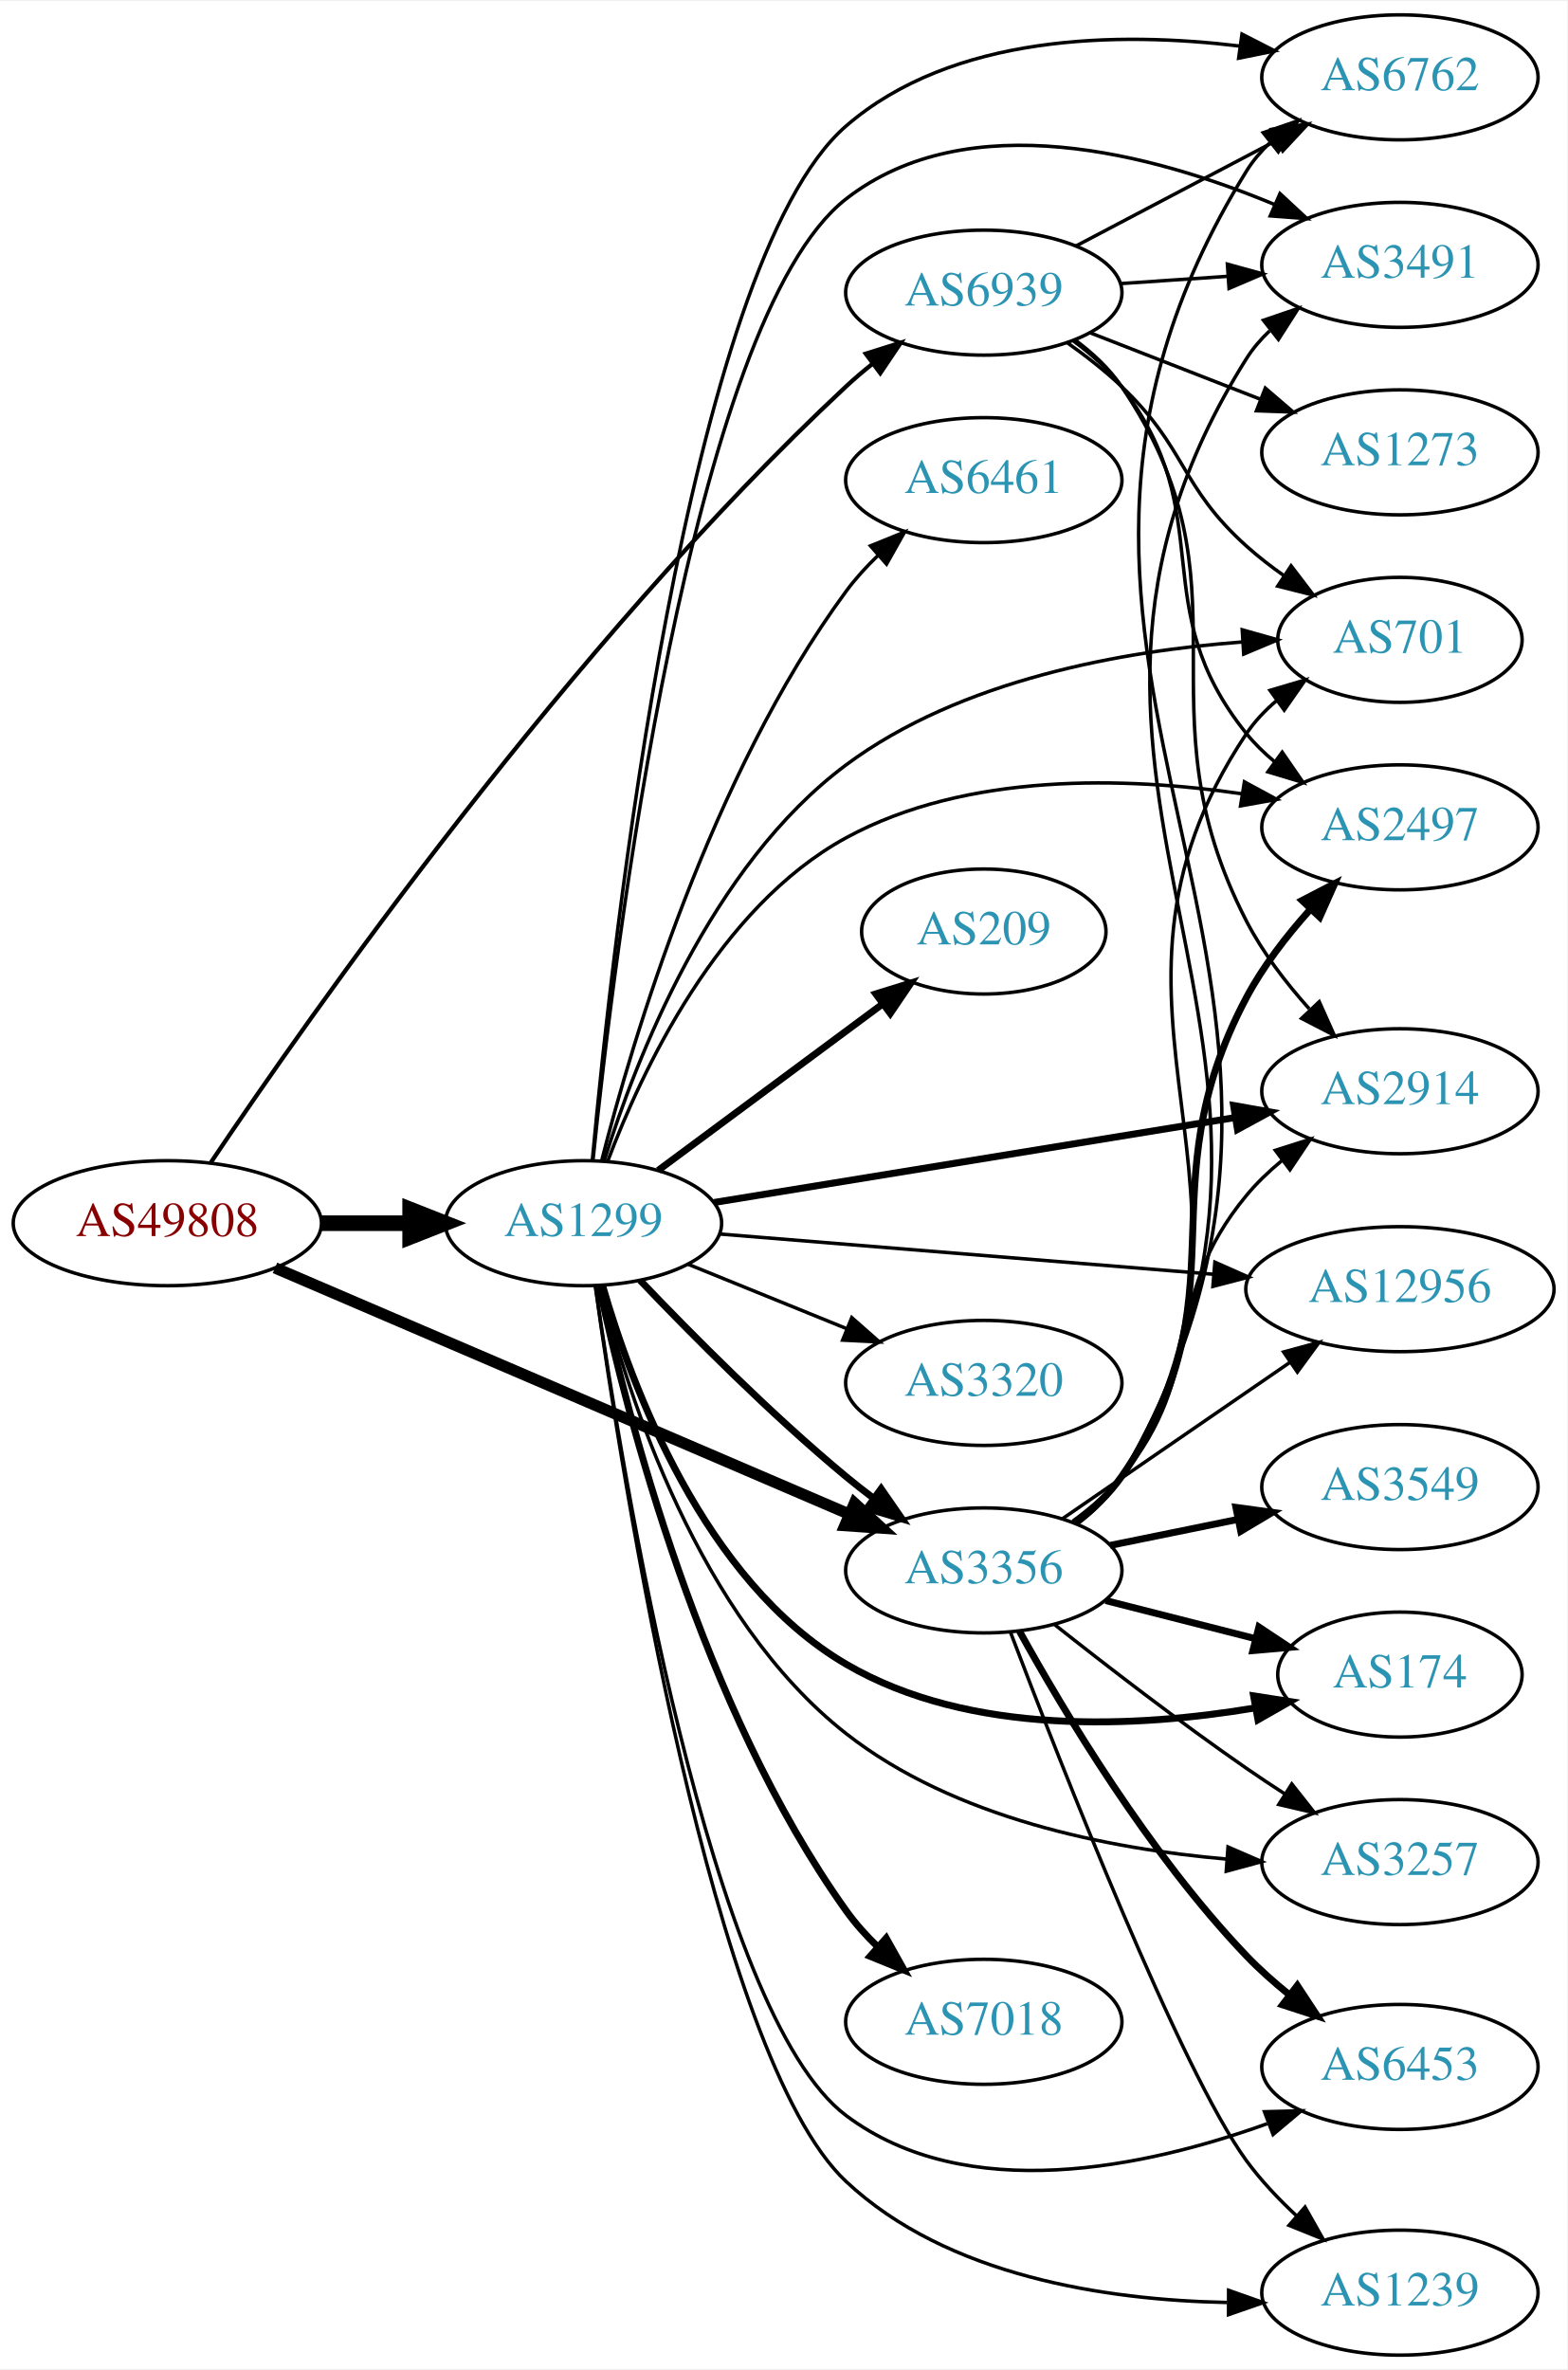
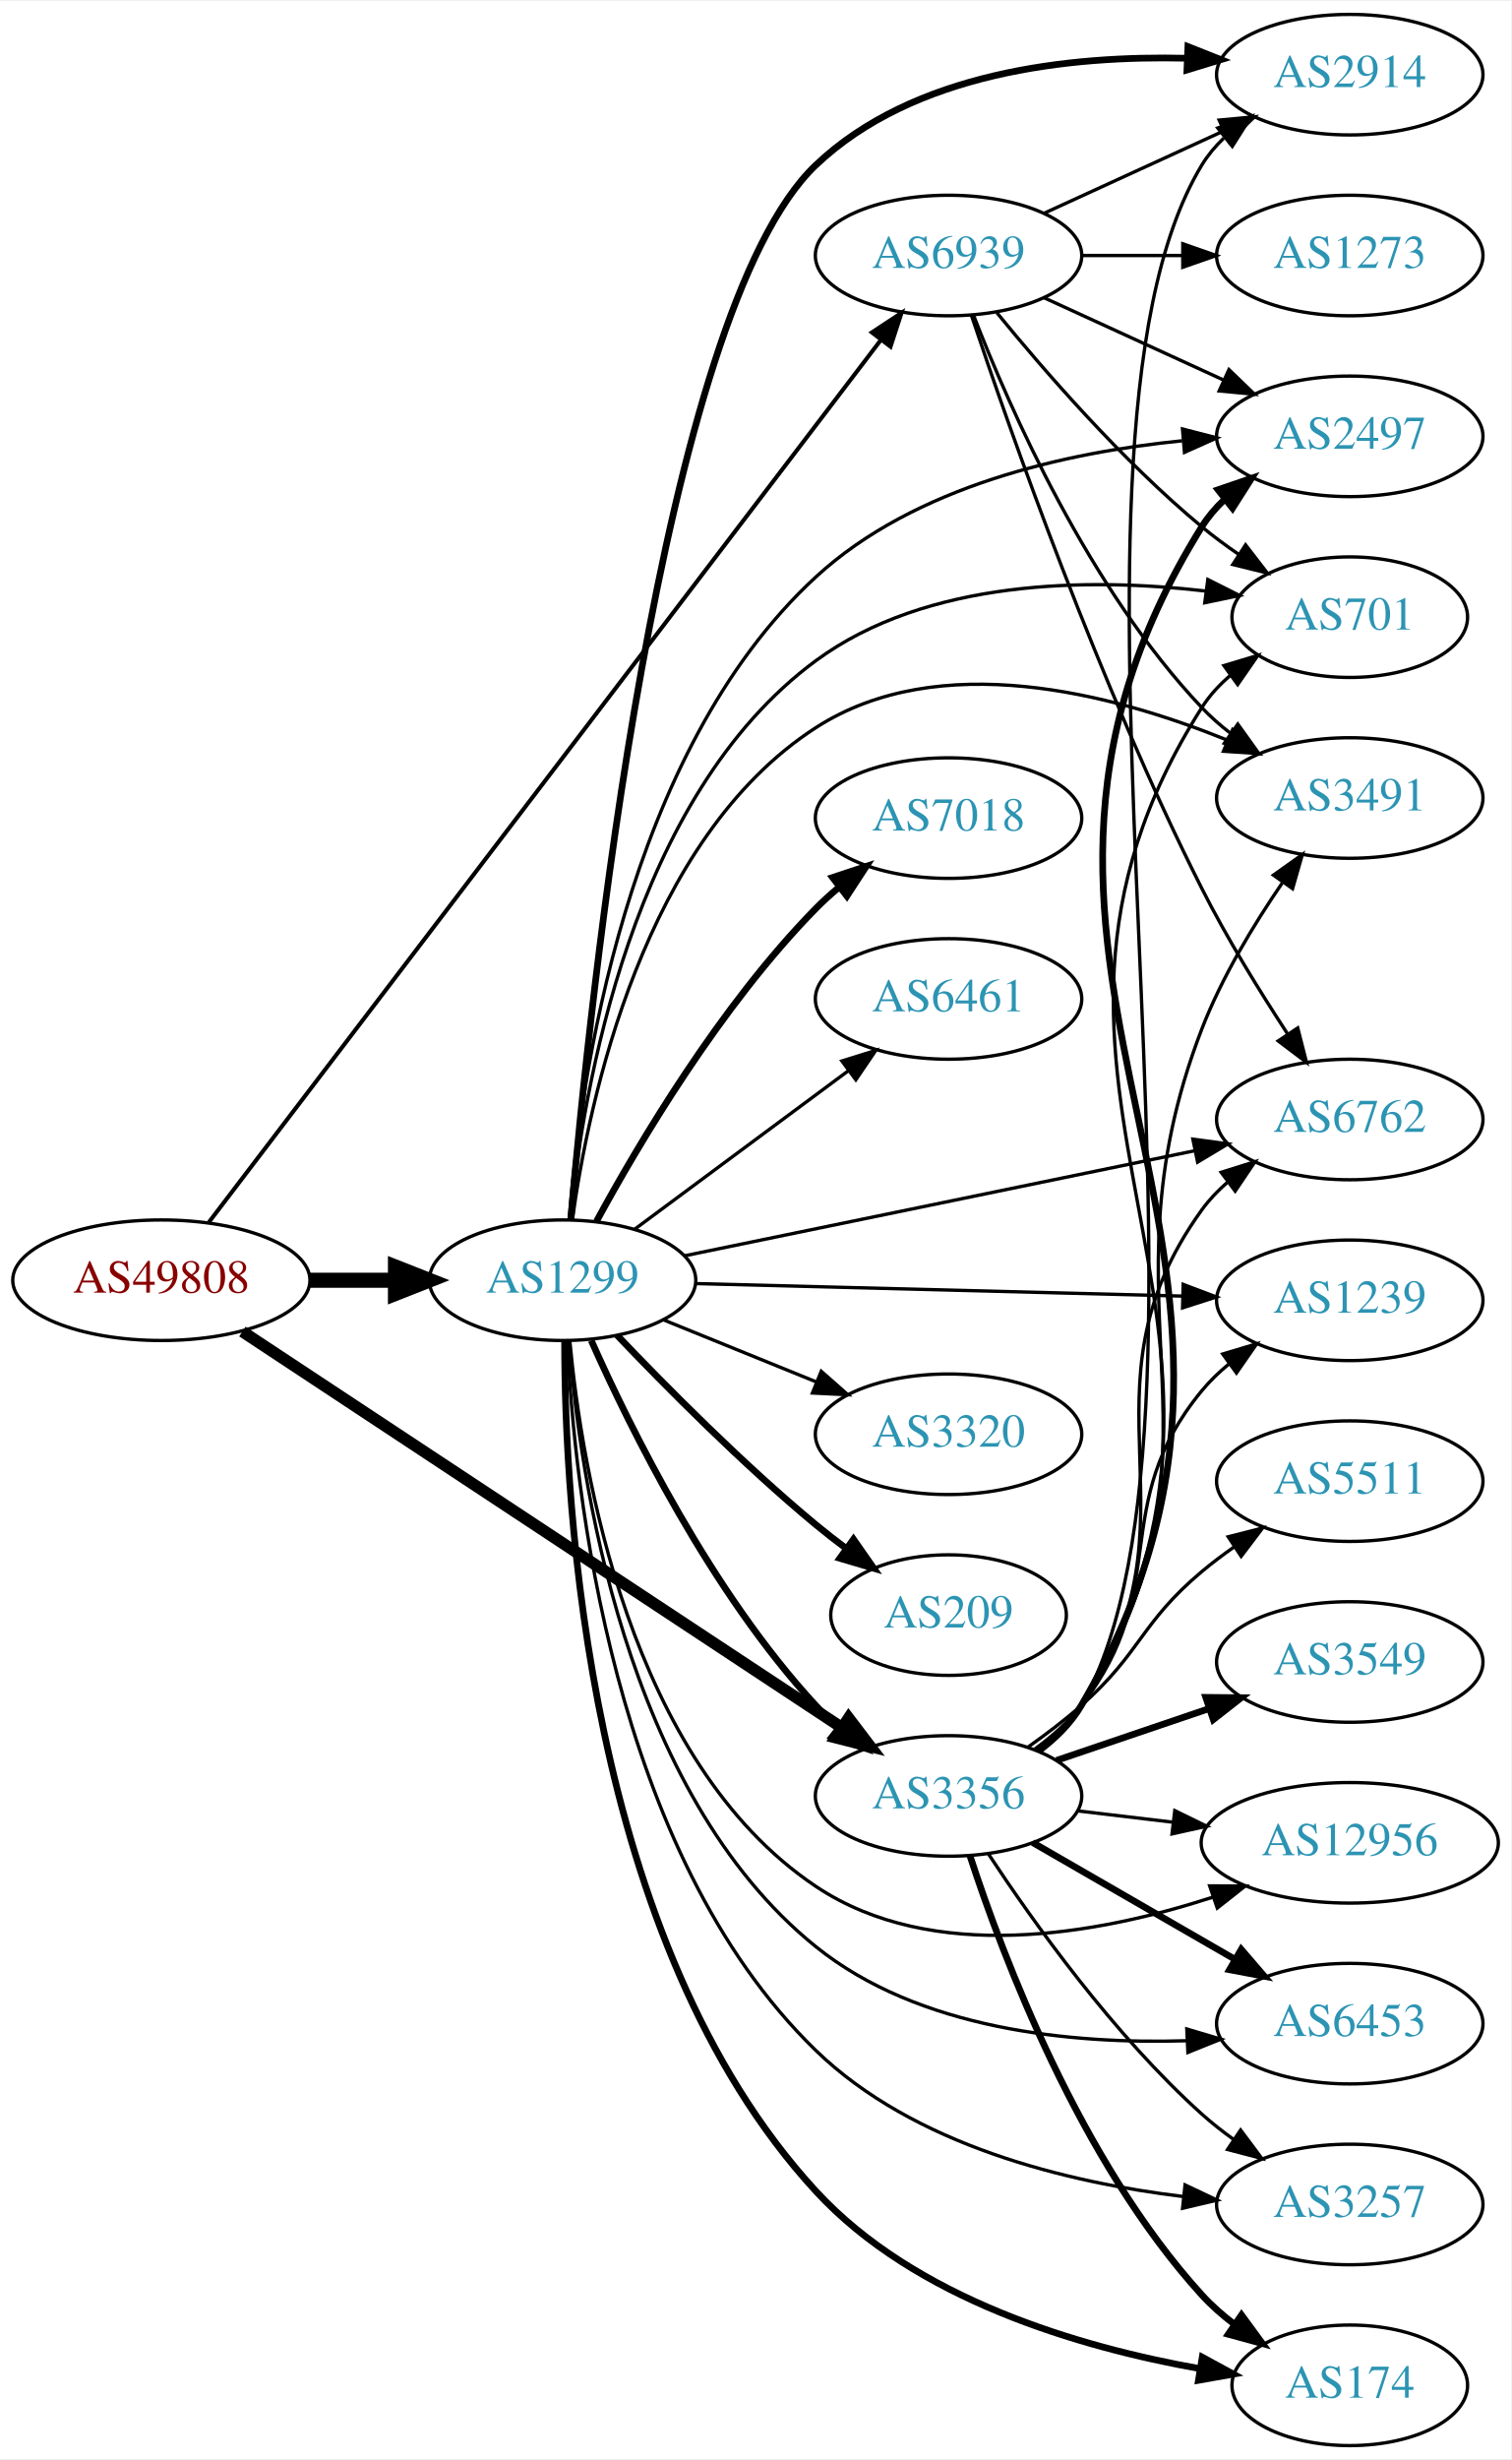
- <svg xmlns="http://www.w3.org/2000/svg" xmlns:xlink="http://www.w3.org/1999/xlink" width="451pt" height="682pt" viewBox="0.00 0.00 451.37 682.00">
-   <g id="graph0" class="graph" transform="scale(1 1) rotate(0) translate(4 678)">
-     <polygon fill="white" stroke="none" points="-4,4 -4,-678 447.37,-678 447.37,4 -4,4" />
+ <svg xmlns="http://www.w3.org/2000/svg" xmlns:xlink="http://www.w3.org/1999/xlink" width="451pt" height="734pt" viewBox="0.00 0.00 451.37 734.00">
+   <g id="graph0" class="graph" transform="scale(1 1) rotate(0) translate(4 730)">
+     <polygon fill="white" stroke="none" points="-4,4 -4,-730 447.37,-730 447.37,4 -4,4" />
    <g id="node1" class="node">
      <g id="a_node1">
        <a xlink:href="/asn/49808" xlink:title="AS49808 ~ POWERSPEED-AS [AT]">
-           <ellipse fill="#ffffff" stroke="black" cx="44.196" cy="-326" rx="44.393" ry="18" />
-           <text text-anchor="middle" x="44.196" y="-322.3" font-family="Times,serif" font-size="14.00" fill="#880000">AS49808</text>
+           <ellipse fill="#ffffff" stroke="black" cx="44.196" cy="-348" rx="44.393" ry="18" />
+           <text text-anchor="middle" x="44.196" y="-344.3" font-family="Times,serif" font-size="14.00" fill="#880000">AS49808</text>
        </a>
      </g>
    </g>
    <g id="node2" class="node">
      <g id="a_node2">
        <a xlink:href="/asn/1299" xlink:title="AS1299 ~ Telia Carrier [EU]">
-           <ellipse fill="#ffffff" stroke="black" cx="164.039" cy="-326" rx="39.794" ry="18" />
-           <text text-anchor="middle" x="164.039" y="-322.3" font-family="Times,serif" font-size="14.00" fill="#2c94b3">AS1299</text>
+           <ellipse fill="#ffffff" stroke="black" cx="164.039" cy="-348" rx="39.794" ry="18" />
+           <text text-anchor="middle" x="164.039" y="-344.3" font-family="Times,serif" font-size="14.00" fill="#2c94b3">AS1299</text>
        </a>
      </g>
    </g>
    <g id="edge1" class="edge">
-       <path fill="none" stroke="black" stroke-width="4.5" d="M88.407,-326C96.72,-326 105.482,-326 113.965,-326" />
-       <polygon fill="black" stroke="black" stroke-width="4.5" points="114.123,-329.938 124.123,-326 114.123,-322.063 114.123,-329.938" />
+       <path fill="none" stroke="black" stroke-width="4.5" d="M88.407,-348C96.72,-348 105.482,-348 113.965,-348" />
+       <polygon fill="black" stroke="black" stroke-width="4.5" points="114.123,-351.938 124.123,-348 114.123,-344.063 114.123,-351.938" />
    </g>
    <g id="node3" class="node">
      <g id="a_node3">
        <a xlink:href="/asn/3356" xlink:title="AS3356 ~ Level 3 Parent, LLC [US]">
-           <ellipse fill="#ffffff" stroke="black" cx="279.332" cy="-226" rx="39.794" ry="18" />
-           <text text-anchor="middle" x="279.332" y="-222.3" font-family="Times,serif" font-size="14.00" fill="#2c94b3">AS3356</text>
+           <ellipse fill="#ffffff" stroke="black" cx="279.332" cy="-194" rx="39.794" ry="18" />
+           <text text-anchor="middle" x="279.332" y="-190.3" font-family="Times,serif" font-size="14.00" fill="#2c94b3">AS3356</text>
        </a>
      </g>
    </g>
    <g id="edge2" class="edge">
-       <path fill="none" stroke="black" stroke-width="3.273" d="M75.197,-313.131C117.449,-295.008 194.462,-261.975 240.561,-242.201" />
-       <polygon fill="black" stroke="black" stroke-width="3.273" points="242.094,-245.352 249.905,-238.193 239.335,-238.919 242.094,-245.352" />
+       <path fill="none" stroke="black" stroke-width="3.477" d="M68.402,-332.671C110.6,-304.797 199.906,-245.805 247.29,-214.505" />
+       <polygon fill="black" stroke="black" stroke-width="3.477" points="249.49,-217.246 255.905,-208.814 245.632,-211.406 249.49,-217.246" />
    </g>
    <g id="node4" class="node">
      <g id="a_node4">
        <a xlink:href="/asn/6939" xlink:title="AS6939 ~ Hurricane Electric LLC [US]">
-           <ellipse fill="#ffffff" stroke="black" cx="279.332" cy="-594" rx="39.794" ry="18" />
-           <text text-anchor="middle" x="279.332" y="-590.3" font-family="Times,serif" font-size="14.00" fill="#2c94b3">AS6939</text>
+           <ellipse fill="#ffffff" stroke="black" cx="279.332" cy="-654" rx="39.794" ry="18" />
+           <text text-anchor="middle" x="279.332" y="-650.3" font-family="Times,serif" font-size="14.00" fill="#2c94b3">AS6939</text>
        </a>
      </g>
    </g>
    <g id="edge3" class="edge">
-       <path fill="none" stroke="black" stroke-width="1.227" d="M56.699,-343.445C84.721,-385.159 160.082,-492.723 239.685,-567 242.079,-569.234 244.668,-571.428 247.333,-573.542" />
-       <polygon fill="black" stroke="black" stroke-width="1.227" points="245.331,-576.415 255.437,-579.596 249.521,-570.807 245.331,-576.415" />
-     </g>
-     <g id="edge4" class="edge">
-       <path fill="none" stroke="black" stroke-width="2" d="M180.344,-309.545C194.957,-294.204 217.913,-271.044 239.685,-253 242.206,-250.911 244.882,-248.816 247.604,-246.767" />
-       <polygon fill="black" stroke="black" stroke-width="2" points="249.765,-249.523 255.797,-240.813 245.65,-243.861 249.765,-249.523" />
+       <path fill="none" stroke="black" stroke-width="1.227" d="M58.398,-365.329C97.509,-416.663 212.903,-568.122 258.994,-628.619" />
+       <polygon fill="black" stroke="black" stroke-width="1.227" points="256.43,-631.028 265.274,-636.861 261.998,-626.786 256.43,-631.028" />
+     </g>
+     <g id="edge8" class="edge">
+       <path fill="none" stroke="black" stroke-width="2" d="M172.606,-330.004C184.226,-303.857 208.435,-254.803 239.685,-221 241.717,-218.803 243.956,-216.682 246.303,-214.661" />
+       <polygon fill="black" stroke="black" stroke-width="2" points="248.83,-217.128 254.548,-208.209 244.515,-211.616 248.83,-217.128" />
    </g>
    <g id="node5" class="node">
      <g id="a_node5">
-         <a xlink:href="/asn/2914" xlink:title="AS2914 ~ NTT America, Inc. [US]">
-           <ellipse fill="#ffffff" stroke="black" cx="399.174" cy="-364" rx="39.794" ry="18" />
-           <text text-anchor="middle" x="399.174" y="-360.3" font-family="Times,serif" font-size="14.00" fill="#2c94b3">AS2914</text>
-         </a>
-       </g>
-     </g>
-     <g id="edge5" class="edge">
-       <path fill="none" stroke="black" stroke-width="2" d="M201.723,-331.979C242.289,-338.591 307.727,-349.257 351.813,-356.443" />
-       <polygon fill="black" stroke="black" stroke-width="2" points="351.271,-359.901 361.704,-358.056 352.398,-352.992 351.271,-359.901" />
+         <a xlink:href="/asn/6453" xlink:title="AS6453 ~ TATA COMMUNICATIONS (AMERICA) INC [US]">
+           <ellipse fill="#ffffff" stroke="black" cx="399.174" cy="-126" rx="39.794" ry="18" />
+           <text text-anchor="middle" x="399.174" y="-122.3" font-family="Times,serif" font-size="14.00" fill="#2c94b3">AS6453</text>
+         </a>
+       </g>
+     </g>
+     <g id="edge4" class="edge">
+       <path fill="none" stroke="black" d="M165.964,-329.946C169.045,-290.235 182.353,-195.175 239.685,-149 270.495,-124.186 316.014,-119.85 350.375,-120.894" />
+       <polygon fill="black" stroke="black" points="350.5,-124.404 360.652,-121.374 350.827,-117.411 350.5,-124.404" />
    </g>
    <g id="node6" class="node">
      <g id="a_node6">
-         <a xlink:href="/asn/174" xlink:title="AS174 ~ Cogent Communications [US]">
-           <ellipse fill="#ffffff" stroke="black" cx="399.174" cy="-196" rx="35.194" ry="18" />
-           <text text-anchor="middle" x="399.174" y="-192.3" font-family="Times,serif" font-size="14.00" fill="#2c94b3">AS174</text>
-         </a>
-       </g>
-     </g>
-     <g id="edge6" class="edge">
-       <path fill="none" stroke="black" stroke-width="2" d="M169.519,-308.093C177.823,-279.175 198.622,-223.014 239.685,-199 275.316,-178.163 323.598,-180.712 357.476,-186.397" />
-       <polygon fill="black" stroke="black" stroke-width="2" points="357.03,-189.873 367.498,-188.239 358.296,-182.989 357.03,-189.873" />
+         <a xlink:href="/asn/2914" xlink:title="AS2914 ~ NTT America, Inc. [US]">
+           <ellipse fill="#ffffff" stroke="black" cx="399.174" cy="-708" rx="39.794" ry="18" />
+           <text text-anchor="middle" x="399.174" y="-704.3" font-family="Times,serif" font-size="14.00" fill="#2c94b3">AS2914</text>
+         </a>
+       </g>
+     </g>
+     <g id="edge5" class="edge">
+       <path fill="none" stroke="black" stroke-width="2" d="M166.5,-366.183C171.944,-429.206 193.176,-636.839 239.685,-681 268.885,-708.725 315.504,-713.777 350.637,-712.905" />
+       <polygon fill="black" stroke="black" stroke-width="2" points="350.831,-716.4 360.678,-712.49 350.542,-709.406 350.831,-716.4" />
    </g>
    <g id="node7" class="node">
      <g id="a_node7">
        <a xlink:href="/asn/3257" xlink:title="AS3257 ~ GTT [DE]">
-           <ellipse fill="#ffffff" stroke="black" cx="399.174" cy="-142" rx="39.794" ry="18" />
-           <text text-anchor="middle" x="399.174" y="-138.3" font-family="Times,serif" font-size="14.00" fill="#2c94b3">AS3257</text>
-         </a>
-       </g>
-     </g>
-     <g id="edge7" class="edge">
-       <path fill="none" stroke="black" d="M168.955,-307.924C176.718,-276.6 197.12,-212.387 239.685,-179 270.814,-154.584 315.302,-145.808 349.224,-142.867" />
-       <polygon fill="black" stroke="black" points="349.665,-146.344 359.386,-142.131 349.159,-139.363 349.665,-146.344" />
+           <ellipse fill="#ffffff" stroke="black" cx="399.174" cy="-72" rx="39.794" ry="18" />
+           <text text-anchor="middle" x="399.174" y="-68.3" font-family="Times,serif" font-size="14.00" fill="#2c94b3">AS3257</text>
+         </a>
+       </g>
+     </g>
+     <g id="edge6" class="edge">
+       <path fill="none" stroke="black" d="M165.458,-329.815C167.463,-286.64 178.638,-177.163 239.685,-118 268.991,-89.599 314.751,-78.561 349.582,-74.358" />
+       <polygon fill="black" stroke="black" points="349.975,-77.836 359.551,-73.303 349.238,-70.875 349.975,-77.836" />
    </g>
    <g id="node8" class="node">
      <g id="a_node8">
-         <a xlink:href="/asn/6762" xlink:title="AS6762 ~ TELECOM ITALIA SPARKLE S.p.A. [IT]">
-           <ellipse fill="#ffffff" stroke="black" cx="399.174" cy="-656" rx="39.794" ry="18" />
-           <text text-anchor="middle" x="399.174" y="-652.3" font-family="Times,serif" font-size="14.00" fill="#2c94b3">AS6762</text>
-         </a>
-       </g>
-     </g>
-     <g id="edge8" class="edge">
-       <path fill="none" stroke="black" d="M166.604,-344.24C172.258,-405.498 193.76,-602.248 239.685,-642 270.385,-668.573 318.081,-669.246 353.135,-665.001" />
-       <polygon fill="black" stroke="black" points="353.691,-668.457 363.118,-663.62 352.732,-661.523 353.691,-668.457" />
+         <a xlink:href="/asn/7018" xlink:title="AS7018 ~ AT&amp;T Services, Inc. [US]">
+           <ellipse fill="#ffffff" stroke="black" cx="279.332" cy="-486" rx="39.794" ry="18" />
+           <text text-anchor="middle" x="279.332" y="-482.3" font-family="Times,serif" font-size="14.00" fill="#2c94b3">AS7018</text>
+         </a>
+       </g>
+     </g>
+     <g id="edge7" class="edge">
+       <path fill="none" stroke="black" stroke-width="2" d="M174.175,-365.598C186.78,-388.783 211.205,-430.008 239.685,-459 241.782,-461.135 244.069,-463.211 246.448,-465.201" />
+       <polygon fill="black" stroke="black" stroke-width="2" points="244.693,-468.267 254.751,-471.597 248.965,-462.722 244.693,-468.267" />
    </g>
    <g id="node9" class="node">
      <g id="a_node9">
-         <a xlink:href="/asn/6453" xlink:title="AS6453 ~ TATA COMMUNICATIONS (AMERICA) INC [US]">
-           <ellipse fill="#ffffff" stroke="black" cx="399.174" cy="-83" rx="39.794" ry="18" />
-           <text text-anchor="middle" x="399.174" y="-79.3" font-family="Times,serif" font-size="14.00" fill="#2c94b3">AS6453</text>
+         <a xlink:href="/asn/174" xlink:title="AS174 ~ Cogent Communications [US]">
+           <ellipse fill="#ffffff" stroke="black" cx="399.174" cy="-18" rx="35.194" ry="18" />
+           <text text-anchor="middle" x="399.174" y="-14.3" font-family="Times,serif" font-size="14.00" fill="#2c94b3">AS174</text>
        </a>
      </g>
    </g>
    <g id="edge9" class="edge">
-       <path fill="none" stroke="black" d="M167.514,-307.697C175.195,-253.937 200.488,-98.432 239.685,-69 274.365,-42.96 326.119,-54.126 360.96,-66.656" />
-       <polygon fill="black" stroke="black" points="360.159,-70.096 370.751,-70.372 362.643,-63.551 360.159,-70.096" />
+       <path fill="none" stroke="black" stroke-width="2" d="M164.652,-329.77C164.634,-281.756 171.21,-150.406 239.685,-76 269.391,-43.721 318.561,-29.36 354.267,-22.999" />
+       <polygon fill="black" stroke="black" stroke-width="2" points="355.111,-26.407 364.415,-21.34 353.982,-19.499 355.111,-26.407" />
    </g>
    <g id="node10" class="node">
      <g id="a_node10">
-         <a xlink:href="/asn/7018" xlink:title="AS7018 ~ AT&amp;T Services, Inc. [US]">
-           <ellipse fill="#ffffff" stroke="black" cx="279.332" cy="-96" rx="39.794" ry="18" />
-           <text text-anchor="middle" x="279.332" y="-92.3" font-family="Times,serif" font-size="14.00" fill="#2c94b3">AS7018</text>
+         <a xlink:href="/asn/6461" xlink:title="AS6461 ~ Zayo Bandwidth [US]">
+           <ellipse fill="#ffffff" stroke="black" cx="279.332" cy="-432" rx="39.794" ry="18" />
+           <text text-anchor="middle" x="279.332" y="-428.3" font-family="Times,serif" font-size="14.00" fill="#2c94b3">AS6461</text>
        </a>
      </g>
    </g>
    <g id="edge10" class="edge">
-       <path fill="none" stroke="black" stroke-width="2" d="M168.585,-307.846C176.431,-271.103 197.963,-186.459 239.685,-128 242.318,-124.311 245.477,-120.799 248.84,-117.546" />
-       <polygon fill="black" stroke="black" stroke-width="2" points="251.224,-120.11 256.401,-110.866 246.589,-114.864 251.224,-120.11" />
+       <path fill="none" stroke="black" d="M185.555,-363.212C203.409,-376.45 229.482,-395.781 249.445,-410.583" />
+       <polygon fill="black" stroke="black" points="247.467,-413.473 257.585,-416.618 251.637,-407.85 247.467,-413.473" />
    </g>
    <g id="node11" class="node">
      <g id="a_node11">
-         <a xlink:href="/asn/1239" xlink:title="AS1239 ~ Sprint [US]">
-           <ellipse fill="#ffffff" stroke="black" cx="399.174" cy="-18" rx="39.794" ry="18" />
-           <text text-anchor="middle" x="399.174" y="-14.3" font-family="Times,serif" font-size="14.00" fill="#2c94b3">AS1239</text>
+         <a xlink:href="/asn/2497" xlink:title="AS2497 ~ Internet Initiative Japan Inc. [JP]">
+           <ellipse fill="#ffffff" stroke="black" cx="399.174" cy="-600" rx="39.794" ry="18" />
+           <text text-anchor="middle" x="399.174" y="-596.3" font-family="Times,serif" font-size="14.00" fill="#2c94b3">AS2497</text>
        </a>
      </g>
    </g>
    <g id="edge11" class="edge">
-       <path fill="none" stroke="black" d="M167.439,-307.925C175.173,-252.428 201.201,-86.064 239.685,-50 268.828,-22.69 314.534,-15.852 349.389,-15.166" />
-       <polygon fill="black" stroke="black" points="349.838,-18.665 359.827,-15.135 349.817,-11.665 349.838,-18.665" />
+       <path fill="none" stroke="black" d="M166.019,-366.225C169.218,-406.893 182.755,-505.582 239.685,-558 269.29,-585.258 314.532,-595.219 349.111,-598.674" />
+       <polygon fill="black" stroke="black" points="349.212,-602.195 359.471,-599.549 349.801,-595.22 349.212,-602.195" />
    </g>
    <g id="node12" class="node">
      <g id="a_node12">
-         <a xlink:href="/asn/3491" xlink:title="AS3491 ~ PCCW Global, Inc. [US]">
-           <ellipse fill="#ffffff" stroke="black" cx="399.174" cy="-602" rx="39.794" ry="18" />
-           <text text-anchor="middle" x="399.174" y="-598.3" font-family="Times,serif" font-size="14.00" fill="#2c94b3">AS3491</text>
+         <a xlink:href="/asn/1239" xlink:title="AS1239 ~ Sprint [US]">
+           <ellipse fill="#ffffff" stroke="black" cx="399.174" cy="-342" rx="39.794" ry="18" />
+           <text text-anchor="middle" x="399.174" y="-338.3" font-family="Times,serif" font-size="14.00" fill="#2c94b3">AS1239</text>
        </a>
      </g>
    </g>
    <g id="edge12" class="edge">
-       <path fill="none" stroke="black" d="M166.763,-344C172.783,-402.608 194.976,-586.195 239.685,-621 274.764,-648.309 328.114,-633.932 363.061,-619.389" />
-       <polygon fill="black" stroke="black" points="364.632,-622.522 372.4,-615.317 361.834,-616.106 364.632,-622.522" />
+       <path fill="none" stroke="black" d="M203.798,-347.002C243.714,-345.975 306.032,-344.371 349.304,-343.258" />
+       <polygon fill="black" stroke="black" points="349.416,-346.756 359.322,-343 349.235,-339.758 349.416,-346.756" />
    </g>
    <g id="node13" class="node">
      <g id="a_node13">
-         <a xlink:href="/asn/701" xlink:title="AS701 ~ UUNET [US]">
-           <ellipse fill="#ffffff" stroke="black" cx="399.174" cy="-494" rx="35.194" ry="18" />
-           <text text-anchor="middle" x="399.174" y="-490.3" font-family="Times,serif" font-size="14.00" fill="#2c94b3">AS701</text>
+         <a xlink:href="/asn/3491" xlink:title="AS3491 ~ PCCW Global, Inc. [US]">
+           <ellipse fill="#ffffff" stroke="black" cx="399.174" cy="-492" rx="39.794" ry="18" />
+           <text text-anchor="middle" x="399.174" y="-488.3" font-family="Times,serif" font-size="14.00" fill="#2c94b3">AS3491</text>
        </a>
      </g>
    </g>
    <g id="edge13" class="edge">
-       <path fill="none" stroke="black" d="M170.062,-344.119C179.029,-372.937 200.611,-428.924 239.685,-458 272.713,-482.578 319.576,-490.834 353.775,-493.389" />
-       <polygon fill="black" stroke="black" points="353.758,-496.894 363.953,-494.011 354.185,-489.908 353.758,-496.894" />
+       <path fill="none" stroke="black" d="M166.958,-365.979C171.822,-401.424 188.167,-479.762 239.685,-513 276.515,-536.762 328.213,-523.218 362.423,-509.352" />
+       <polygon fill="black" stroke="black" points="364.18,-512.408 372.011,-505.271 361.439,-505.967 364.18,-512.408" />
    </g>
    <g id="node14" class="node">
      <g id="a_node14">
-         <a xlink:href="/asn/6461" xlink:title="AS6461 ~ Zayo Bandwidth [US]">
-           <ellipse fill="#ffffff" stroke="black" cx="279.332" cy="-540" rx="39.794" ry="18" />
-           <text text-anchor="middle" x="279.332" y="-536.3" font-family="Times,serif" font-size="14.00" fill="#2c94b3">AS6461</text>
+         <a xlink:href="/asn/12956" xlink:title="AS12956 ~ TELXIUS [ES]">
+           <ellipse fill="#ffffff" stroke="black" cx="399.174" cy="-180" rx="44.393" ry="18" />
+           <text text-anchor="middle" x="399.174" y="-176.3" font-family="Times,serif" font-size="14.00" fill="#2c94b3">AS12956</text>
        </a>
      </g>
    </g>
    <g id="edge14" class="edge">
-       <path fill="none" stroke="black" d="M169.28,-343.995C178.035,-378.423 200.629,-454.905 239.685,-508 242.371,-511.651 245.561,-515.14 248.94,-518.382" />
-       <polygon fill="black" stroke="black" points="246.697,-521.07 256.516,-525.051 251.323,-515.816 246.697,-521.07" />
+       <path fill="none" stroke="black" d="M166.211,-329.814C169.759,-291.794 183.895,-204.34 239.685,-167 274.558,-143.66 323.891,-152.618 358.22,-163.749" />
+       <polygon fill="black" stroke="black" points="357.324,-167.142 367.919,-167.08 359.598,-160.522 357.324,-167.142" />
    </g>
    <g id="node15" class="node">
      <g id="a_node15">
-         <a xlink:href="/asn/12956" xlink:title="AS12956 ~ TELXIUS [ES]">
-           <ellipse fill="#ffffff" stroke="black" cx="399.174" cy="-307" rx="44.393" ry="18" />
-           <text text-anchor="middle" x="399.174" y="-303.3" font-family="Times,serif" font-size="14.00" fill="#2c94b3">AS12956</text>
+         <a xlink:href="/asn/3320" xlink:title="AS3320 ~ DTAG [DE]">
+           <ellipse fill="#ffffff" stroke="black" cx="279.332" cy="-302" rx="39.794" ry="18" />
+           <text text-anchor="middle" x="279.332" y="-298.3" font-family="Times,serif" font-size="14.00" fill="#2c94b3">AS3320</text>
        </a>
      </g>
    </g>
    <g id="edge15" class="edge">
-       <path fill="none" stroke="black" d="M203.275,-322.884C242.023,-319.726 302.263,-314.817 345.513,-311.292" />
-       <polygon fill="black" stroke="black" points="345.886,-314.773 355.568,-310.472 345.317,-307.796 345.886,-314.773" />
+       <path fill="none" stroke="black" d="M194.214,-336.154C208.09,-330.52 224.867,-323.708 239.776,-317.654" />
+       <polygon fill="black" stroke="black" points="241.306,-320.811 249.255,-313.806 238.673,-314.325 241.306,-320.811" />
    </g>
    <g id="node16" class="node">
      <g id="a_node16">
-         <a xlink:href="/asn/2497" xlink:title="AS2497 ~ Internet Initiative Japan Inc. [JP]">
-           <ellipse fill="#ffffff" stroke="black" cx="399.174" cy="-440" rx="39.794" ry="18" />
-           <text text-anchor="middle" x="399.174" y="-436.3" font-family="Times,serif" font-size="14.00" fill="#2c94b3">AS2497</text>
+         <a xlink:href="/asn/6762" xlink:title="AS6762 ~ TELECOM ITALIA SPARKLE S.p.A. [IT]">
+           <ellipse fill="#ffffff" stroke="black" cx="399.174" cy="-396" rx="39.794" ry="18" />
+           <text text-anchor="middle" x="399.174" y="-392.3" font-family="Times,serif" font-size="14.00" fill="#2c94b3">AS6762</text>
        </a>
      </g>
    </g>
    <g id="edge16" class="edge">
-       <path fill="none" stroke="black" d="M171.001,-343.821C180.742,-369.729 202.774,-416.89 239.685,-437 274.508,-455.972 320.342,-454.537 353.759,-449.657" />
-       <polygon fill="black" stroke="black" points="354.391,-453.1 363.705,-448.051 353.275,-446.19 354.391,-453.1" />
+       <path fill="none" stroke="black" d="M200.447,-355.29C241.217,-363.684 308.284,-377.493 352.837,-386.666" />
+       <polygon fill="black" stroke="black" points="352.315,-390.131 362.815,-388.72 353.727,-383.275 352.315,-390.131" />
    </g>
    <g id="node17" class="node">
      <g id="a_node17">
-         <a xlink:href="/asn/209" xlink:title="AS209 ~ CenturyLink Communications, LLC [US]">
-           <ellipse fill="#ffffff" stroke="black" cx="279.332" cy="-410" rx="35.194" ry="18" />
-           <text text-anchor="middle" x="279.332" y="-406.3" font-family="Times,serif" font-size="14.00" fill="#2c94b3">AS209</text>
+         <a xlink:href="/asn/701" xlink:title="AS701 ~ UUNET [US]">
+           <ellipse fill="#ffffff" stroke="black" cx="399.174" cy="-546" rx="35.194" ry="18" />
+           <text text-anchor="middle" x="399.174" y="-542.3" font-family="Times,serif" font-size="14.00" fill="#2c94b3">AS701</text>
        </a>
      </g>
    </g>
    <g id="edge17" class="edge">
-       <path fill="none" stroke="black" stroke-width="2" d="M185.555,-341.212C203.633,-354.615 230.136,-374.266 250.191,-389.135" />
-       <polygon fill="black" stroke="black" stroke-width="2" points="248.231,-392.039 258.348,-395.183 252.4,-386.416 248.231,-392.039" />
+       <path fill="none" stroke="black" d="M166.321,-366.214C170.08,-404.357 184.599,-492.449 239.685,-533 272.931,-557.473 321.412,-557.792 355.987,-553.824" />
+       <polygon fill="black" stroke="black" points="356.78,-557.25 366.239,-552.477 355.868,-550.309 356.78,-557.25" />
    </g>
    <g id="node18" class="node">
      <g id="a_node18">
-         <a xlink:href="/asn/3320" xlink:title="AS3320 ~ DTAG [DE]">
-           <ellipse fill="#ffffff" stroke="black" cx="279.332" cy="-280" rx="39.794" ry="18" />
-           <text text-anchor="middle" x="279.332" y="-276.3" font-family="Times,serif" font-size="14.00" fill="#2c94b3">AS3320</text>
+         <a xlink:href="/asn/209" xlink:title="AS209 ~ CenturyLink Communications, LLC [US]">
+           <ellipse fill="#ffffff" stroke="black" cx="279.332" cy="-248" rx="35.194" ry="18" />
+           <text text-anchor="middle" x="279.332" y="-244.3" font-family="Times,serif" font-size="14.00" fill="#2c94b3">AS209</text>
        </a>
      </g>
    </g>
    <g id="edge18" class="edge">
-       <path fill="none" stroke="black" d="M194.214,-314.154C208.09,-308.52 224.867,-301.708 239.776,-295.654" />
-       <polygon fill="black" stroke="black" points="241.306,-298.811 249.255,-291.806 238.673,-292.325 241.306,-298.811" />
+       <path fill="none" stroke="black" stroke-width="2" d="M180.344,-331.545C194.957,-316.204 217.913,-293.044 239.685,-275 242.564,-272.614 245.647,-270.22 248.768,-267.896" />
+       <polygon fill="black" stroke="black" stroke-width="2" points="250.937,-270.647 257.009,-261.964 246.848,-264.965 250.937,-270.647" />
+     </g>
+     <g id="edge21" class="edge">
+       <path fill="none" stroke="black" stroke-width="2" d="M304.463,-180.075C321.902,-170.012 345.676,-156.293 364.914,-145.192" />
+       <polygon fill="black" stroke="black" stroke-width="2" points="366.758,-148.17 373.67,-140.14 363.259,-142.107 366.758,-148.17" />
+     </g>
+     <g id="edge25" class="edge">
+       <path fill="none" stroke="black" d="M306.202,-207.266C311.229,-211.027 315.89,-215.6 318.978,-221 369.885,-310.005 301.811,-593.327 354.978,-681 356.767,-683.949 359.013,-686.626 361.535,-689.046" />
+       <polygon fill="black" stroke="black" points="359.738,-692.087 369.753,-695.547 364.082,-686.598 359.738,-692.087" />
+     </g>
+     <g id="edge26" class="edge">
+       <path fill="none" stroke="black" d="M291.197,-176.748C304.52,-156.5 328.604,-122.685 354.978,-99 357.929,-96.35 361.171,-93.8 364.513,-91.396" />
+       <polygon fill="black" stroke="black" points="366.567,-94.233 372.913,-85.749 362.661,-88.424 366.567,-94.233" />
+     </g>
+     <g id="edge24" class="edge">
+       <path fill="none" stroke="black" stroke-width="2" d="M285.741,-176.083C295.519,-146.075 318.564,-85.016 354.978,-45 357.857,-41.836 361.191,-38.903 364.704,-36.228" />
+       <polygon fill="black" stroke="black" stroke-width="2" points="366.836,-39.01 373.099,-30.464 362.874,-33.239 366.836,-39.01" />
+     </g>
+     <g id="edge23" class="edge">
+       <path fill="none" stroke="black" stroke-width="2" d="M306.107,-207.321C311.139,-211.079 315.826,-215.638 318.978,-221 398.675,-356.57 271.839,-439.513 354.978,-573 356.802,-575.928 359.072,-578.59 361.611,-581" />
+       <polygon fill="black" stroke="black" stroke-width="2" points="359.83,-584.052 369.854,-587.485 364.159,-578.551 359.83,-584.052" />
+     </g>
+     <g id="edge29" class="edge">
+       <path fill="none" stroke="black" d="M305.101,-208.005C310.186,-211.728 315.148,-216.099 318.978,-221 346.526,-256.249 326.538,-280.467 354.978,-315 357.368,-317.901 360.154,-320.583 363.14,-323.039" />
+       <polygon fill="black" stroke="black" points="361.223,-325.972 371.374,-329.006 365.331,-320.304 361.223,-325.972" />
    </g>
    <g id="edge20" class="edge">
-       <path fill="none" stroke="black" d="M304.912,-240.156C310.007,-243.872 315.02,-248.201 318.978,-253 344.043,-283.394 329.871,-303.641 354.978,-334 357.938,-337.58 361.428,-340.921 365.12,-343.978" />
-       <polygon fill="black" stroke="black" points="363.3,-346.989 373.397,-350.197 367.505,-341.392 363.3,-346.989" />
-     </g>
-     <g id="edge24" class="edge">
-       <path fill="none" stroke="black" stroke-width="2" d="M314.417,-217.323C327.872,-213.897 343.444,-209.933 357.483,-206.359" />
-       <polygon fill="black" stroke="black" stroke-width="2" points="358.556,-209.698 367.383,-203.839 356.829,-202.914 358.556,-209.698" />
-     </g>
-     <g id="edge25" class="edge">
-       <path fill="none" stroke="black" d="M299.607,-210.489C314.466,-198.727 335.671,-182.362 354.978,-169 358.496,-166.565 362.227,-164.087 365.964,-161.668" />
-       <polygon fill="black" stroke="black" points="368.038,-164.497 374.601,-156.18 364.284,-158.589 368.038,-164.497" />
-     </g>
-     <g id="edge23" class="edge">
-       <path fill="none" stroke="black" d="M306.132,-239.306C311.163,-243.065 315.843,-247.627 318.978,-253 403.586,-397.995 266.688,-486.217 354.978,-629 356.792,-631.934 359.056,-634.6 361.59,-637.012" />
-       <polygon fill="black" stroke="black" points="359.806,-640.062 369.827,-643.502 364.138,-634.564 359.806,-640.062" />
-     </g>
-     <g id="edge21" class="edge">
-       <path fill="none" stroke="black" stroke-width="2" d="M289.59,-208.52C302.33,-185.465 326.903,-144.384 354.978,-115 358.671,-111.135 362.874,-107.397 367.174,-103.923" />
-       <polygon fill="black" stroke="black" stroke-width="2" points="369.628,-106.454 375.454,-97.605 365.381,-100.889 369.628,-106.454" />
+       <path fill="none" stroke="black" d="M305.814,-207.5C310.861,-211.25 315.628,-215.759 318.978,-221 368.087,-297.84 322.184,-337.908 354.978,-423 360.908,-438.387 370.406,-454.082 378.987,-466.607" />
+       <polygon fill="black" stroke="black" points="376.376,-468.976 385.01,-475.118 382.09,-464.933 376.376,-468.976" />
    </g>
    <g id="edge27" class="edge">
-       <path fill="none" stroke="black" d="M286.969,-208.319C301.44,-170.252 336.043,-81.887 354.978,-56 359.098,-50.367 364.188,-44.978 369.41,-40.119" />
-       <polygon fill="black" stroke="black" points="371.846,-42.638 377.059,-33.414 367.232,-37.374 371.846,-42.638" />
+       <path fill="none" stroke="black" d="M317.942,-189.532C326.945,-188.462 336.715,-187.302 346.238,-186.17" />
+       <polygon fill="black" stroke="black" points="346.909,-189.615 356.426,-184.96 346.083,-182.664 346.909,-189.615" />
+     </g>
+     <g id="edge22" class="edge">
+       <path fill="none" stroke="black" d="M305.574,-207.659C310.634,-211.4 315.467,-215.865 318.978,-221 357.191,-276.88 315.348,-314.116 354.978,-369 357.178,-372.047 359.839,-374.827 362.746,-377.344" />
+       <polygon fill="black" stroke="black" points="360.759,-380.228 370.87,-383.396 364.941,-374.615 360.759,-380.228" />
    </g>
    <g id="edge28" class="edge">
-       <path fill="none" stroke="black" d="M306.069,-239.343C311.103,-243.1 315.8,-247.652 318.978,-253 392.54,-376.796 278.273,-453.127 354.978,-575 356.815,-577.919 359.095,-580.575 361.64,-582.981" />
-       <polygon fill="black" stroke="black" points="359.867,-586.038 369.894,-589.46 364.189,-580.532 359.867,-586.038" />
-     </g>
-     <g id="edge26" class="edge">
-       <path fill="none" stroke="black" d="M305.852,-239.476C310.897,-243.227 315.654,-247.742 318.978,-253 370.522,-334.519 301.366,-386.826 354.978,-467 357.356,-470.556 360.378,-473.733 363.715,-476.546" />
-       <polygon fill="black" stroke="black" points="361.761,-479.452 371.92,-482.458 365.853,-473.772 361.761,-479.452" />
-     </g>
-     <g id="edge29" class="edge">
-       <path fill="none" stroke="black" d="M301.946,-240.857C320.318,-253.485 346.911,-271.764 367.488,-285.907" />
-       <polygon fill="black" stroke="black" points="365.673,-288.907 375.896,-291.687 369.638,-283.138 365.673,-288.907" />
-     </g>
-     <g id="edge22" class="edge">
-       <path fill="none" stroke="black" stroke-width="2" d="M305.512,-239.702C310.575,-243.441 315.424,-247.895 318.978,-253 355.19,-305.024 325.211,-335.038 354.978,-391 359.75,-399.97 366.472,-408.664 373.195,-416.175" />
-       <polygon fill="black" stroke="black" stroke-width="2" points="370.994,-418.942 380.399,-423.819 376.088,-414.141 370.994,-418.942" />
+       <path fill="none" stroke="black" d="M306.034,-207.364C311.07,-211.12 315.777,-215.667 318.978,-221 387.637,-335.383 283.416,-406.411 354.978,-519 357.273,-522.611 360.243,-525.821 363.551,-528.653" />
+       <polygon fill="black" stroke="black" points="361.576,-531.544 371.725,-534.586 365.688,-525.879 361.576,-531.544" />
    </g>
    <g id="node19" class="node">
      <g id="a_node19">
        <a xlink:href="/asn/3549" xlink:title="AS3549 ~ Level 3 Parent, LLC [US]">
-           <ellipse fill="#ffffff" stroke="black" cx="399.174" cy="-250" rx="39.794" ry="18" />
-           <text text-anchor="middle" x="399.174" y="-246.3" font-family="Times,serif" font-size="14.00" fill="#2c94b3">AS3549</text>
+           <ellipse fill="#ffffff" stroke="black" cx="399.174" cy="-234" rx="39.794" ry="18" />
+           <text text-anchor="middle" x="399.174" y="-230.3" font-family="Times,serif" font-size="14.00" fill="#2c94b3">AS3549</text>
        </a>
      </g>
    </g>
    <g id="edge19" class="edge">
-       <path fill="none" stroke="black" stroke-width="2" d="M315.688,-233.201C327.235,-235.552 340.227,-238.198 352.425,-240.683" />
-       <polygon fill="black" stroke="black" stroke-width="2" points="351.938,-244.155 362.435,-242.721 353.335,-237.296 351.938,-244.155" />
-     </g>
-     <g id="edge30" class="edge">
-       <path fill="none" stroke="black" d="M305.609,-580.365C310.667,-576.622 315.49,-572.15 318.978,-567 358.394,-508.802 322.764,-475.473 354.978,-413 359.635,-403.969 366.323,-395.258 373.05,-387.749" />
-       <polygon fill="black" stroke="black" points="375.942,-389.784 380.271,-380.114 370.856,-384.974 375.942,-389.784" />
-     </g>
-     <g id="edge32" class="edge">
-       <path fill="none" stroke="black" d="M305.902,-607.453C322.811,-616.35 345.184,-628.121 363.665,-637.844" />
-       <polygon fill="black" stroke="black" points="362.174,-641.014 372.654,-642.573 365.434,-634.82 362.174,-641.014" />
-     </g>
-     <g id="edge34" class="edge">
-       <path fill="none" stroke="black" d="M318.592,-596.597C328.471,-597.268 339.237,-597.999 349.567,-598.7" />
-       <polygon fill="black" stroke="black" points="349.489,-602.203 359.703,-599.388 349.963,-595.219 349.489,-602.203" />
-     </g>
-     <g id="edge31" class="edge">
-       <path fill="none" stroke="black" d="M303.274,-579.647C308.668,-575.828 314.224,-571.503 318.978,-567 337.826,-549.147 335.679,-538.365 354.978,-521 358.323,-517.991 362.044,-515.111 365.86,-512.428" />
-       <polygon fill="black" stroke="black" points="367.831,-515.321 374.256,-506.897 363.98,-509.476 367.831,-515.321" />
-     </g>
-     <g id="edge33" class="edge">
-       <path fill="none" stroke="black" d="M305.175,-580.052C310.255,-576.326 315.197,-571.94 318.978,-567 347.688,-529.489 325.318,-503.764 354.978,-467 357.338,-464.075 360.105,-461.377 363.079,-458.911" />
-       <polygon fill="black" stroke="black" points="365.271,-461.644 371.296,-452.93 361.151,-455.985 365.271,-461.644" />
+       <path fill="none" stroke="black" stroke-width="2" d="M311.602,-204.614C325.585,-209.361 342.256,-215.019 357.218,-220.098" />
+       <polygon fill="black" stroke="black" stroke-width="2" points="356.163,-223.436 366.758,-223.336 358.413,-216.808 356.163,-223.436" />
    </g>
    <g id="node20" class="node">
      <g id="a_node20">
+         <a xlink:href="/asn/5511" xlink:title="AS5511 ~ Orange S.A. [FR]">
+           <ellipse fill="#ffffff" stroke="black" cx="399.174" cy="-288" rx="39.794" ry="18" />
+           <text text-anchor="middle" x="399.174" y="-284.3" font-family="Times,serif" font-size="14.00" fill="#2c94b3">AS5511</text>
+         </a>
+       </g>
+     </g>
+     <g id="edge30" class="edge">
+       <path fill="none" stroke="black" d="M303.058,-208.589C308.459,-212.4 314.072,-216.663 318.978,-221 336.898,-236.841 336.659,-245.623 354.978,-261 358.016,-263.55 361.315,-266.035 364.69,-268.399" />
+       <polygon fill="black" stroke="black" points="362.864,-271.388 373.133,-273.998 366.733,-265.554 362.864,-271.388" />
+     </g>
+     <g id="edge33" class="edge">
+       <path fill="none" stroke="black" d="M307.96,-666.661C323.917,-673.973 344.188,-683.261 361.471,-691.181" />
+       <polygon fill="black" stroke="black" points="360.169,-694.435 370.718,-695.419 363.085,-688.071 360.169,-694.435" />
+     </g>
+     <g id="edge31" class="edge">
+       <path fill="none" stroke="black" d="M307.96,-641.339C323.917,-634.027 344.188,-624.739 361.471,-616.819" />
+       <polygon fill="black" stroke="black" points="363.085,-619.929 370.718,-612.581 360.169,-613.565 363.085,-619.929" />
+     </g>
+     <g id="edge32" class="edge">
+       <path fill="none" stroke="black" d="M286.855,-636.006C297.605,-608.272 321.262,-554.571 354.978,-519 357.564,-516.272 360.481,-513.706 363.55,-511.323" />
+       <polygon fill="black" stroke="black" points="365.728,-514.07 371.898,-505.457 361.704,-508.342 365.728,-514.07" />
+     </g>
+     <g id="edge36" class="edge">
+       <path fill="none" stroke="black" d="M286.18,-636.072C297.58,-601.939 324.358,-525.617 354.978,-465 362.464,-450.179 372.177,-434.43 380.496,-421.725" />
+       <polygon fill="black" stroke="black" points="383.63,-423.334 386.255,-413.069 377.802,-419.456 383.63,-423.334" />
+     </g>
+     <g id="edge34" class="edge">
+       <path fill="none" stroke="black" d="M293.751,-636.935C307.865,-619.625 331.28,-592.655 354.978,-573 358.441,-570.128 362.234,-567.331 366.088,-564.692" />
+       <polygon fill="black" stroke="black" points="368.05,-567.592 374.521,-559.203 364.231,-561.725 368.05,-567.592" />
+     </g>
+     <g id="node21" class="node">
+       <g id="a_node21">
        <a xlink:href="/asn/1273" xlink:title="AS1273 ~ Vodafone Group PLC [EU]">
-           <ellipse fill="#ffffff" stroke="black" cx="399.174" cy="-548" rx="39.794" ry="18" />
-           <text text-anchor="middle" x="399.174" y="-544.3" font-family="Times,serif" font-size="14.00" fill="#2c94b3">AS1273</text>
+           <ellipse fill="#ffffff" stroke="black" cx="399.174" cy="-654" rx="39.794" ry="18" />
+           <text text-anchor="middle" x="399.174" y="-650.3" font-family="Times,serif" font-size="14.00" fill="#2c94b3">AS1273</text>
        </a>
      </g>
    </g>
    <g id="edge35" class="edge">
-       <path fill="none" stroke="black" d="M310.068,-582.392C324.862,-576.618 342.939,-569.561 358.861,-563.346" />
-       <polygon fill="black" stroke="black" points="360.404,-566.501 368.447,-559.604 357.859,-559.98 360.404,-566.501" />
+       <path fill="none" stroke="black" d="M319.244,-654C328.798,-654 339.147,-654 349.11,-654" />
+       <polygon fill="black" stroke="black" points="349.302,-657.5 359.302,-654 349.302,-650.5 349.302,-657.5" />
    </g>
  </g>
</svg>
